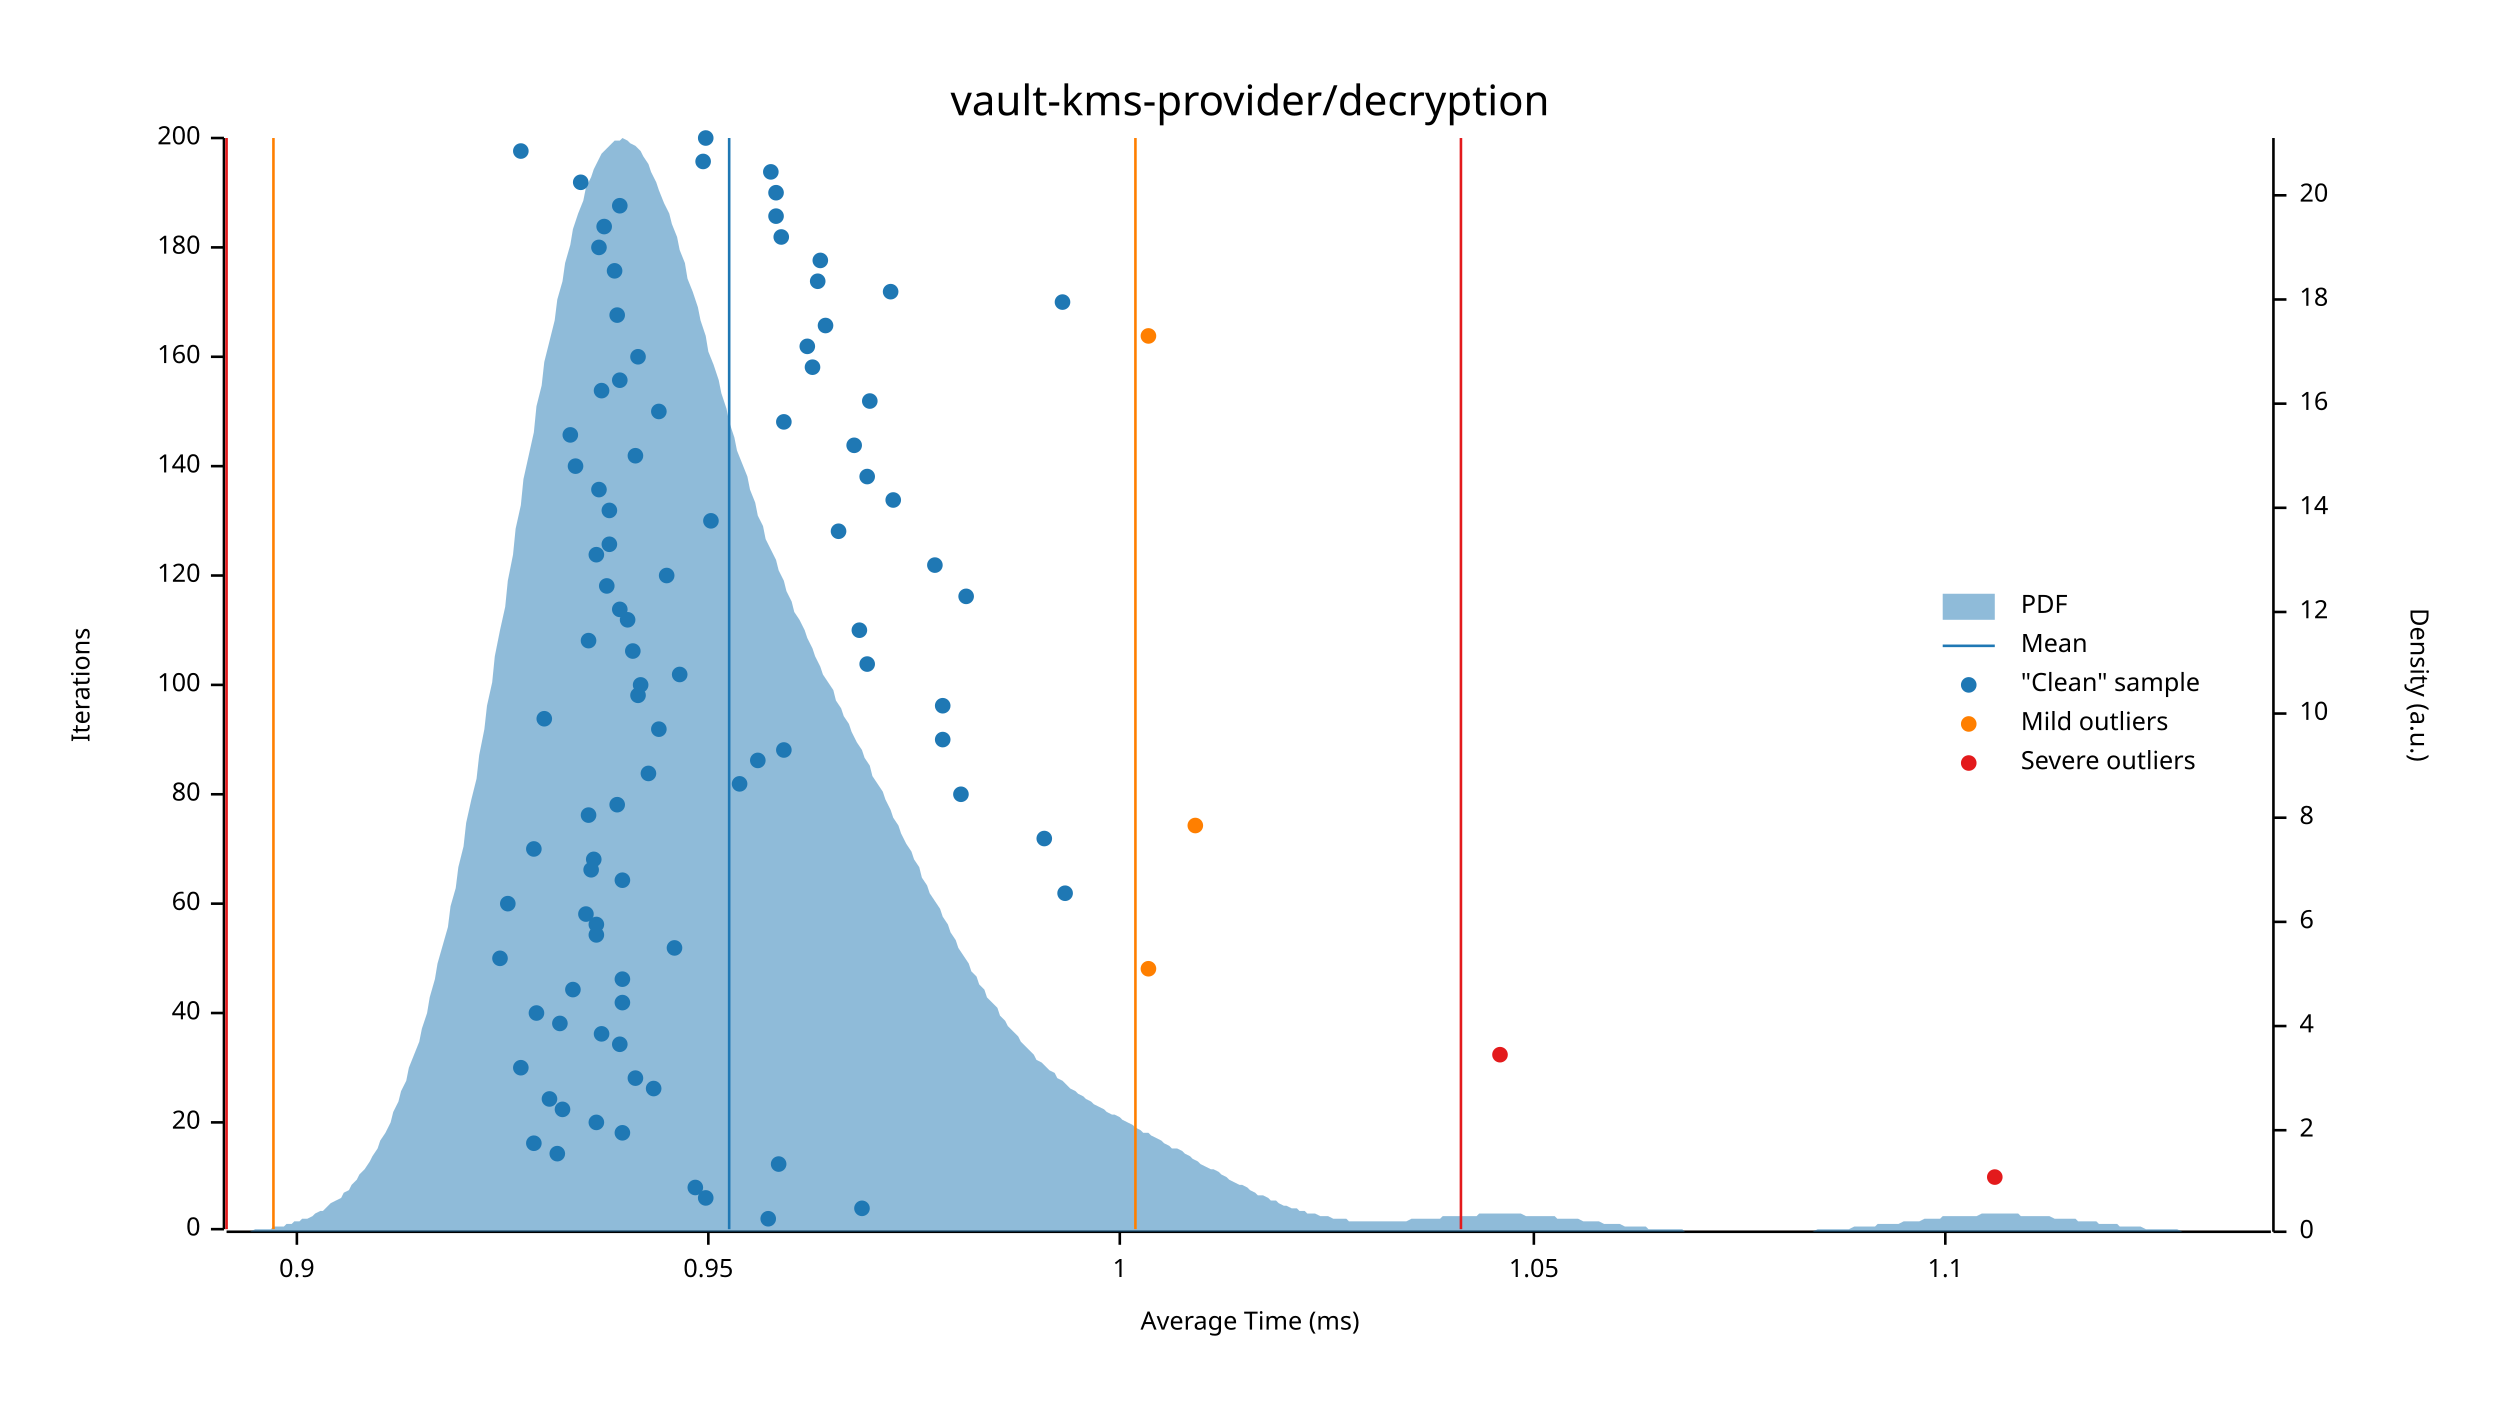
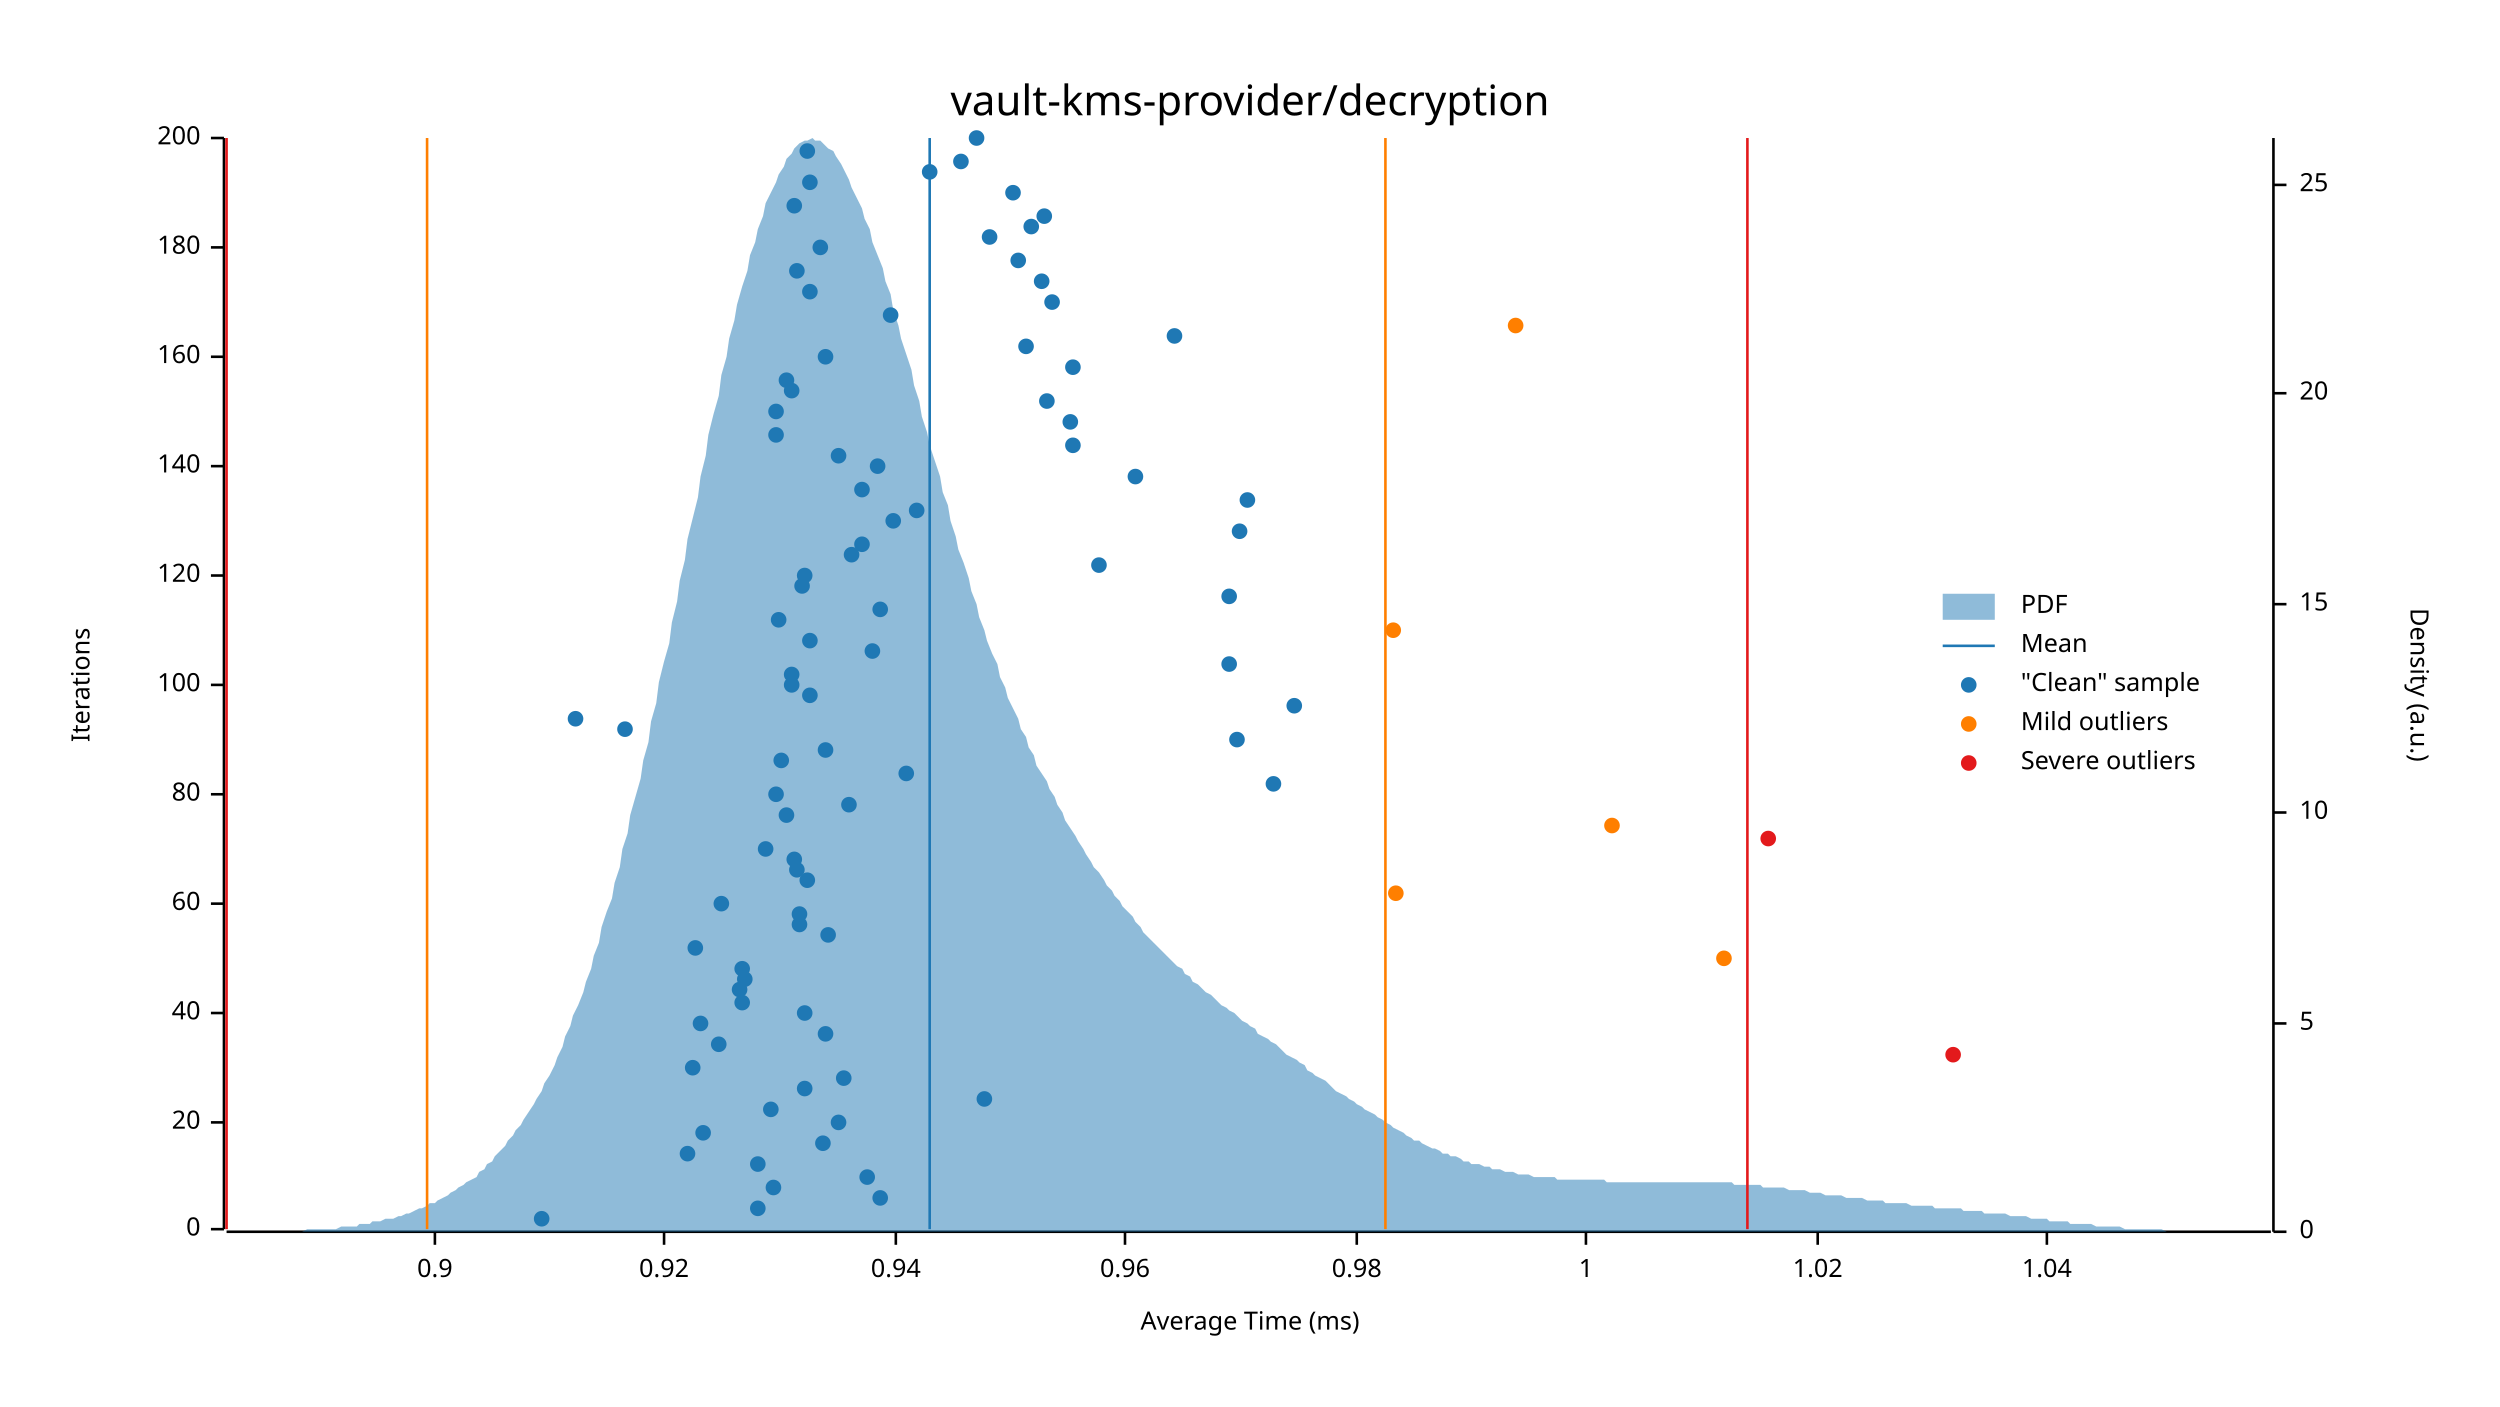
<svg xmlns="http://www.w3.org/2000/svg" width="960" height="540" viewBox="0 0 960 540">
  <text x="480" y="32" dy="0.76em" text-anchor="middle" font-family="sans-serif" font-size="16.129" opacity="1" fill="#000000">
vault-kms-provider/decryption
</text>
  <text x="27" y="263" dy="0.76em" text-anchor="middle" font-family="sans-serif" font-size="9.677" opacity="1" fill="#000000" transform="rotate(270, 27, 263)">
Iterations
</text>
  <text x="480" y="513" dy="-0.5ex" text-anchor="middle" font-family="sans-serif" font-size="9.677" opacity="1" fill="#000000">
Average Time (ms)
</text>
  <polyline fill="none" opacity="1" stroke="#000000" stroke-width="1" points="86,53 86,472 " />
  <text x="77" y="472" dy="0.5ex" text-anchor="end" font-family="sans-serif" font-size="9.677" opacity="1" fill="#000000">
0
</text>
  <polyline fill="none" opacity="1" stroke="#000000" stroke-width="1" points="81,472 86,472 " />
  <text x="77" y="431" dy="0.5ex" text-anchor="end" font-family="sans-serif" font-size="9.677" opacity="1" fill="#000000">
20
</text>
  <polyline fill="none" opacity="1" stroke="#000000" stroke-width="1" points="81,431 86,431 " />
  <text x="77" y="389" dy="0.5ex" text-anchor="end" font-family="sans-serif" font-size="9.677" opacity="1" fill="#000000">
40
</text>
  <polyline fill="none" opacity="1" stroke="#000000" stroke-width="1" points="81,389 86,389 " />
  <text x="77" y="347" dy="0.5ex" text-anchor="end" font-family="sans-serif" font-size="9.677" opacity="1" fill="#000000">
60
</text>
  <polyline fill="none" opacity="1" stroke="#000000" stroke-width="1" points="81,347 86,347 " />
  <text x="77" y="305" dy="0.5ex" text-anchor="end" font-family="sans-serif" font-size="9.677" opacity="1" fill="#000000">
80
</text>
  <polyline fill="none" opacity="1" stroke="#000000" stroke-width="1" points="81,305 86,305 " />
  <text x="77" y="263" dy="0.5ex" text-anchor="end" font-family="sans-serif" font-size="9.677" opacity="1" fill="#000000">
100
</text>
  <polyline fill="none" opacity="1" stroke="#000000" stroke-width="1" points="81,263 86,263 " />
  <text x="77" y="221" dy="0.5ex" text-anchor="end" font-family="sans-serif" font-size="9.677" opacity="1" fill="#000000">
120
</text>
  <polyline fill="none" opacity="1" stroke="#000000" stroke-width="1" points="81,221 86,221 " />
  <text x="77" y="179" dy="0.5ex" text-anchor="end" font-family="sans-serif" font-size="9.677" opacity="1" fill="#000000">
140
</text>
  <polyline fill="none" opacity="1" stroke="#000000" stroke-width="1" points="81,179 86,179 " />
  <text x="77" y="137" dy="0.5ex" text-anchor="end" font-family="sans-serif" font-size="9.677" opacity="1" fill="#000000">
160
</text>
  <polyline fill="none" opacity="1" stroke="#000000" stroke-width="1" points="81,137 86,137 " />
  <text x="77" y="95" dy="0.5ex" text-anchor="end" font-family="sans-serif" font-size="9.677" opacity="1" fill="#000000">
180
</text>
  <polyline fill="none" opacity="1" stroke="#000000" stroke-width="1" points="81,95 86,95 " />
  <text x="77" y="53" dy="0.5ex" text-anchor="end" font-family="sans-serif" font-size="9.677" opacity="1" fill="#000000">
200
</text>
  <polyline fill="none" opacity="1" stroke="#000000" stroke-width="1" points="81,53 86,53 " />
  <polyline fill="none" opacity="1" stroke="#000000" stroke-width="1" points="87,473 872,473 " />
-   <text x="114" y="483" dy="0.76em" text-anchor="middle" font-family="sans-serif" font-size="9.677" opacity="1" fill="#000000">
+   <text x="167" y="483" dy="0.76em" text-anchor="middle" font-family="sans-serif" font-size="9.677" opacity="1" fill="#000000">
0.9
</text>
-   <polyline fill="none" opacity="1" stroke="#000000" stroke-width="1" points="114,473 114,478 " />
-   <text x="272" y="483" dy="0.76em" text-anchor="middle" font-family="sans-serif" font-size="9.677" opacity="1" fill="#000000">
- 0.95
- </text>
-   <polyline fill="none" opacity="1" stroke="#000000" stroke-width="1" points="272,473 272,478 " />
-   <text x="430" y="483" dy="0.76em" text-anchor="middle" font-family="sans-serif" font-size="9.677" opacity="1" fill="#000000">
+   <polyline fill="none" opacity="1" stroke="#000000" stroke-width="1" points="167,473 167,478 " />
+   <text x="255" y="483" dy="0.76em" text-anchor="middle" font-family="sans-serif" font-size="9.677" opacity="1" fill="#000000">
+ 0.92
+ </text>
+   <polyline fill="none" opacity="1" stroke="#000000" stroke-width="1" points="255,473 255,478 " />
+   <text x="344" y="483" dy="0.76em" text-anchor="middle" font-family="sans-serif" font-size="9.677" opacity="1" fill="#000000">
+ 0.94
+ </text>
+   <polyline fill="none" opacity="1" stroke="#000000" stroke-width="1" points="344,473 344,478 " />
+   <text x="432" y="483" dy="0.76em" text-anchor="middle" font-family="sans-serif" font-size="9.677" opacity="1" fill="#000000">
+ 0.96
+ </text>
+   <polyline fill="none" opacity="1" stroke="#000000" stroke-width="1" points="432,473 432,478 " />
+   <text x="521" y="483" dy="0.76em" text-anchor="middle" font-family="sans-serif" font-size="9.677" opacity="1" fill="#000000">
+ 0.98
+ </text>
+   <polyline fill="none" opacity="1" stroke="#000000" stroke-width="1" points="521,473 521,478 " />
+   <text x="609" y="483" dy="0.76em" text-anchor="middle" font-family="sans-serif" font-size="9.677" opacity="1" fill="#000000">
1
</text>
-   <polyline fill="none" opacity="1" stroke="#000000" stroke-width="1" points="430,473 430,478 " />
-   <text x="589" y="483" dy="0.76em" text-anchor="middle" font-family="sans-serif" font-size="9.677" opacity="1" fill="#000000">
- 1.05
- </text>
-   <polyline fill="none" opacity="1" stroke="#000000" stroke-width="1" points="589,473 589,478 " />
-   <text x="747" y="483" dy="0.76em" text-anchor="middle" font-family="sans-serif" font-size="9.677" opacity="1" fill="#000000">
- 1.1
- </text>
-   <polyline fill="none" opacity="1" stroke="#000000" stroke-width="1" points="747,473 747,478 " />
+   <polyline fill="none" opacity="1" stroke="#000000" stroke-width="1" points="609,473 609,478 " />
+   <text x="698" y="483" dy="0.76em" text-anchor="middle" font-family="sans-serif" font-size="9.677" opacity="1" fill="#000000">
+ 1.02
+ </text>
+   <polyline fill="none" opacity="1" stroke="#000000" stroke-width="1" points="698,473 698,478 " />
+   <text x="786" y="483" dy="0.76em" text-anchor="middle" font-family="sans-serif" font-size="9.677" opacity="1" fill="#000000">
+ 1.04
+ </text>
+   <polyline fill="none" opacity="1" stroke="#000000" stroke-width="1" points="786,473 786,478 " />
  <text x="933" y="263" dy="0.76em" text-anchor="middle" font-family="sans-serif" font-size="9.677" opacity="1" fill="#000000" transform="rotate(90, 933, 263)">
Density (a.u.)
</text>
  <polyline fill="none" opacity="1" stroke="#000000" stroke-width="1" points="873,53 873,473 " />
  <text x="883" y="473" dy="0.5ex" text-anchor="start" font-family="sans-serif" font-size="9.677" opacity="1" fill="#000000">
0
</text>
  <polyline fill="none" opacity="1" stroke="#000000" stroke-width="1" points="873,473 878,473 " />
-   <text x="883" y="434" dy="0.5ex" text-anchor="start" font-family="sans-serif" font-size="9.677" opacity="1" fill="#000000">
- 2
- </text>
-   <polyline fill="none" opacity="1" stroke="#000000" stroke-width="1" points="873,434 878,434 " />
-   <text x="883" y="394" dy="0.5ex" text-anchor="start" font-family="sans-serif" font-size="9.677" opacity="1" fill="#000000">
- 4
- </text>
-   <polyline fill="none" opacity="1" stroke="#000000" stroke-width="1" points="873,394 878,394 " />
-   <text x="883" y="354" dy="0.5ex" text-anchor="start" font-family="sans-serif" font-size="9.677" opacity="1" fill="#000000">
- 6
- </text>
-   <polyline fill="none" opacity="1" stroke="#000000" stroke-width="1" points="873,354 878,354 " />
-   <text x="883" y="314" dy="0.5ex" text-anchor="start" font-family="sans-serif" font-size="9.677" opacity="1" fill="#000000">
- 8
- </text>
-   <polyline fill="none" opacity="1" stroke="#000000" stroke-width="1" points="873,314 878,314 " />
-   <text x="883" y="274" dy="0.5ex" text-anchor="start" font-family="sans-serif" font-size="9.677" opacity="1" fill="#000000">
+   <text x="883" y="393" dy="0.5ex" text-anchor="start" font-family="sans-serif" font-size="9.677" opacity="1" fill="#000000">
+ 5
+ </text>
+   <polyline fill="none" opacity="1" stroke="#000000" stroke-width="1" points="873,393 878,393 " />
+   <text x="883" y="312" dy="0.5ex" text-anchor="start" font-family="sans-serif" font-size="9.677" opacity="1" fill="#000000">
10
</text>
-   <polyline fill="none" opacity="1" stroke="#000000" stroke-width="1" points="873,274 878,274 " />
-   <text x="883" y="235" dy="0.5ex" text-anchor="start" font-family="sans-serif" font-size="9.677" opacity="1" fill="#000000">
- 12
- </text>
-   <polyline fill="none" opacity="1" stroke="#000000" stroke-width="1" points="873,235 878,235 " />
-   <text x="883" y="195" dy="0.5ex" text-anchor="start" font-family="sans-serif" font-size="9.677" opacity="1" fill="#000000">
- 14
- </text>
-   <polyline fill="none" opacity="1" stroke="#000000" stroke-width="1" points="873,195 878,195 " />
-   <text x="883" y="155" dy="0.5ex" text-anchor="start" font-family="sans-serif" font-size="9.677" opacity="1" fill="#000000">
- 16
- </text>
-   <polyline fill="none" opacity="1" stroke="#000000" stroke-width="1" points="873,155 878,155 " />
-   <text x="883" y="115" dy="0.5ex" text-anchor="start" font-family="sans-serif" font-size="9.677" opacity="1" fill="#000000">
- 18
- </text>
-   <polyline fill="none" opacity="1" stroke="#000000" stroke-width="1" points="873,115 878,115 " />
-   <text x="883" y="75" dy="0.5ex" text-anchor="start" font-family="sans-serif" font-size="9.677" opacity="1" fill="#000000">
+   <polyline fill="none" opacity="1" stroke="#000000" stroke-width="1" points="873,312 878,312 " />
+   <text x="883" y="232" dy="0.5ex" text-anchor="start" font-family="sans-serif" font-size="9.677" opacity="1" fill="#000000">
+ 15
+ </text>
+   <polyline fill="none" opacity="1" stroke="#000000" stroke-width="1" points="873,232 878,232 " />
+   <text x="883" y="151" dy="0.5ex" text-anchor="start" font-family="sans-serif" font-size="9.677" opacity="1" fill="#000000">
20
</text>
-   <polyline fill="none" opacity="1" stroke="#000000" stroke-width="1" points="873,75 878,75 " />
-   <polygon opacity="0.5" fill="#1F78B4" points="87,473 88,473 90,473 91,473 93,473 94,473 96,473 98,472 99,472 101,472 102,472 104,472 105,471 107,471 109,471 110,470 112,470 113,469 115,469 116,468 118,468 120,467 121,466 123,465 124,465 126,463 127,462 129,461 131,460 132,458 134,457 135,455 137,453 138,451 140,449 142,446 143,444 145,441 146,438 148,435 150,431 151,427 153,423 154,419 156,415 157,410 159,405 161,400 162,395 164,389 165,383 167,376 168,370 170,363 172,356 173,348 175,341 176,333 178,325 179,316 181,307 183,299 184,290 186,280 187,271 189,262 190,252 192,242 194,233 195,223 197,213 198,203 200,194 201,184 203,175 205,166 206,156 208,148 209,139 211,131 213,123 214,115 216,108 217,101 219,94 220,88 222,82 224,77 225,72 227,68 228,65 230,61 231,59 233,57 235,55 236,54 238,54 239,53 241,54 242,55 244,56 246,58 247,60 249,63 250,66 252,70 253,73 255,78 257,82 258,86 260,91 261,96 263,101 264,107 266,112 268,118 269,123 271,129 272,135 274,140 276,146 277,151 279,157 280,162 282,168 283,173 285,178 287,183 288,188 290,193 291,198 293,202 294,207 296,211 298,215 299,219 301,223 302,227 304,231 305,235 307,238 309,242 310,245 312,249 313,252 315,256 316,259 318,262 320,265 321,269 323,272 324,275 326,278 327,281 329,285 331,288 332,291 334,294 335,298 337,301 339,304 340,307 342,311 343,314 345,317 346,320 348,324 350,327 351,330 353,333 354,337 356,340 357,343 359,346 361,349 362,352 364,355 365,358 367,361 368,364 370,367 372,370 373,373 375,375 376,378 378,380 379,383 381,385 383,387 384,390 386,392 387,394 389,396 391,398 392,400 394,402 395,403 397,405 398,407 400,408 402,410 403,411 405,412 406,414 408,415 409,416 411,418 413,419 414,420 416,421 417,422 419,423 420,424 422,425 424,426 425,427 427,428 428,428 430,429 431,430 433,431 435,432 436,433 438,434 439,435 441,435 442,436 444,437 446,438 447,439 449,440 450,441 452,441 454,442 455,443 457,444 458,445 460,446 461,447 463,448 465,449 466,449 468,450 469,451 471,452 472,453 474,454 476,455 477,455 479,456 480,457 482,458 483,459 485,459 487,460 488,461 490,461 491,462 493,463 494,463 496,464 498,464 499,465 501,465 502,466 504,466 505,466 507,467 509,467 510,467 512,468 513,468 515,468 517,468 518,469 520,469 521,469 523,469 524,469 526,469 528,469 529,469 531,469 532,469 534,469 535,469 537,469 539,469 540,469 542,468 543,468 545,468 546,468 548,468 550,468 551,468 553,468 554,467 556,467 557,467 559,467 561,467 562,467 564,467 565,467 567,467 568,466 570,466 572,466 573,466 575,466 576,466 578,466 580,466 581,466 583,466 584,466 586,467 587,467 589,467 591,467 592,467 594,467 595,467 597,467 598,468 600,468 602,468 603,468 605,468 606,468 608,469 609,469 611,469 613,469 614,469 616,470 617,470 619,470 620,470 622,470 624,471 625,471 627,471 628,471 630,471 632,471 633,472 635,472 636,472 638,472 639,472 641,472 643,472 644,472 646,472 647,473 649,473 650,473 652,473 654,473 655,473 657,473 658,473 660,473 661,473 663,473 665,473 666,473 668,473 669,473 671,473 672,473 674,473 676,473 677,473 679,473 680,473 682,473 683,473 685,473 687,473 688,473 690,473 691,473 693,473 695,473 696,473 698,472 699,472 701,472 702,472 704,472 706,472 707,472 709,472 710,472 712,471 713,471 715,471 717,471 718,471 720,471 721,470 723,470 724,470 726,470 728,470 729,470 731,469 732,469 734,469 735,469 737,469 739,468 740,468 742,468 743,468 745,468 746,467 748,467 750,467 751,467 753,467 754,467 756,467 758,467 759,467 761,466 762,466 764,466 765,466 767,466 769,466 770,466 772,466 773,466 775,466 776,467 778,467 780,467 781,467 783,467 784,467 786,467 787,467 789,468 791,468 792,468 794,468 795,468 797,468 798,469 800,469 802,469 803,469 805,469 806,470 808,470 809,470 811,470 813,470 814,471 816,471 817,471 819,471 821,471 822,471 824,472 825,472 827,472 828,472 830,472 832,472 833,472 835,472 836,472 838,473 839,473 841,473 843,473 844,473 846,473 847,473 849,473 850,473 852,473 854,473 855,473 857,473 858,473 860,473 861,473 863,473 865,473 866,473 868,473 869,473 871,473 873,473 873,473 87,473 " />
-   <polyline fill="none" opacity="1" stroke="#1F78B4" stroke-width="1" points="280,472 280,53 " />
-   <polyline fill="none" opacity="1" stroke="#FF7F00" stroke-width="1" points="105,472 105,53 " />
-   <polyline fill="none" opacity="1" stroke="#FF7F00" stroke-width="1" points="436,472 436,53 " />
+   <polyline fill="none" opacity="1" stroke="#000000" stroke-width="1" points="873,151 878,151 " />
+   <text x="883" y="71" dy="0.5ex" text-anchor="start" font-family="sans-serif" font-size="9.677" opacity="1" fill="#000000">
+ 25
+ </text>
+   <polyline fill="none" opacity="1" stroke="#000000" stroke-width="1" points="873,71 878,71 " />
+   <polygon opacity="0.5" fill="#1F78B4" points="87,473 88,473 90,473 91,473 93,473 94,473 96,473 98,473 99,473 101,473 102,473 104,473 105,473 107,473 109,473 110,473 112,473 113,473 115,473 116,473 118,472 120,472 121,472 123,472 124,472 126,472 127,472 129,472 131,471 132,471 134,471 135,471 137,471 138,470 140,470 142,470 143,469 145,469 146,469 148,468 150,468 151,468 153,467 154,467 156,466 157,466 159,465 161,464 162,464 164,463 165,462 167,462 168,461 170,460 172,459 173,458 175,457 176,456 178,455 179,454 181,453 183,452 184,450 186,449 187,447 189,446 190,444 192,442 194,440 195,438 197,436 198,434 200,432 201,430 203,427 205,424 206,422 208,419 209,416 211,413 213,409 214,406 216,402 217,398 219,394 220,390 222,386 224,381 225,377 227,372 228,367 230,362 231,356 233,350 235,345 236,339 238,333 239,326 241,320 242,313 244,306 246,299 247,292 249,285 250,277 252,270 253,262 255,254 257,247 258,239 260,231 261,223 263,215 264,207 266,199 268,191 269,183 271,175 272,167 274,159 276,152 277,144 279,137 280,130 282,123 283,117 285,110 287,104 288,98 290,93 291,88 293,83 294,78 296,74 298,70 299,67 301,64 302,61 304,59 305,57 307,55 309,54 310,54 312,53 313,54 315,54 316,55 318,57 320,58 321,60 323,63 324,65 326,69 327,72 329,76 331,80 332,84 334,88 335,93 337,98 339,103 340,108 342,113 343,119 345,125 346,130 348,136 350,142 351,148 353,154 354,160 356,166 357,171 359,177 361,183 362,189 364,194 365,200 367,206 368,211 370,216 372,222 373,227 375,232 376,237 378,242 379,246 381,251 383,255 384,260 386,264 387,268 389,272 391,276 392,280 394,283 395,287 397,290 398,294 400,297 402,300 403,303 405,306 406,309 408,312 409,315 411,318 413,321 414,323 416,326 417,328 419,331 420,333 422,335 424,338 425,340 427,342 428,344 430,346 431,348 433,350 435,352 436,354 438,356 439,358 441,360 442,361 444,363 446,365 447,366 449,368 450,369 452,371 454,372 455,374 457,375 458,377 460,378 461,379 463,381 465,382 466,383 468,385 469,386 471,387 472,388 474,389 476,391 477,392 479,393 480,394 482,395 483,397 485,398 487,399 488,400 490,401 491,402 493,404 494,405 496,406 498,407 499,408 501,409 502,411 504,412 505,413 507,414 509,415 510,416 512,418 513,419 515,420 517,421 518,422 520,423 521,424 523,425 524,426 526,427 528,428 529,429 531,430 532,431 534,432 535,433 537,434 539,435 540,436 542,437 543,438 545,438 546,439 548,440 550,441 551,441 553,442 554,443 556,443 557,444 559,444 561,445 562,446 564,446 565,447 567,447 568,447 570,448 572,448 573,449 575,449 576,449 578,450 580,450 581,450 583,451 584,451 586,451 587,451 589,452 591,452 592,452 594,452 595,452 597,452 598,453 600,453 602,453 603,453 605,453 606,453 608,453 609,453 611,453 613,453 614,453 616,453 617,454 619,454 620,454 622,454 624,454 625,454 627,454 628,454 630,454 632,454 633,454 635,454 636,454 638,454 639,454 641,454 643,454 644,454 646,454 647,454 649,454 650,454 652,454 654,454 655,454 657,454 658,454 660,454 661,454 663,454 665,454 666,455 668,455 669,455 671,455 672,455 674,455 676,455 677,456 679,456 680,456 682,456 683,456 685,456 687,457 688,457 690,457 691,457 693,457 695,458 696,458 698,458 699,458 701,459 702,459 704,459 706,459 707,459 709,460 710,460 712,460 713,460 715,460 717,461 718,461 720,461 721,461 723,461 724,462 726,462 728,462 729,462 731,462 732,462 734,463 735,463 737,463 739,463 740,463 742,463 743,464 745,464 746,464 748,464 750,464 751,464 753,464 754,465 756,465 758,465 759,465 761,465 762,466 764,466 765,466 767,466 769,466 770,466 772,467 773,467 775,467 776,467 778,467 780,468 781,468 783,468 784,468 786,468 787,469 789,469 791,469 792,469 794,469 795,470 797,470 798,470 800,470 802,470 803,470 805,471 806,471 808,471 809,471 811,471 813,471 814,471 816,472 817,472 819,472 821,472 822,472 824,472 825,472 827,472 828,472 830,472 832,473 833,473 835,473 836,473 838,473 839,473 841,473 843,473 844,473 846,473 847,473 849,473 850,473 852,473 854,473 855,473 857,473 858,473 860,473 861,473 863,473 865,473 866,473 868,473 869,473 871,473 873,473 873,473 87,473 " />
+   <polyline fill="none" opacity="1" stroke="#1F78B4" stroke-width="1" points="357,472 357,53 " />
+   <polyline fill="none" opacity="1" stroke="#FF7F00" stroke-width="1" points="164,472 164,53 " />
+   <polyline fill="none" opacity="1" stroke="#FF7F00" stroke-width="1" points="532,472 532,53 " />
  <polyline fill="none" opacity="1" stroke="#E31A1C" stroke-width="1" points="87,472 87,53 " />
-   <polyline fill="none" opacity="1" stroke="#E31A1C" stroke-width="1" points="561,472 561,53 " />
-   <circle cx="295" cy="468" r="3" opacity="1" fill="#1F78B4" stroke="none" stroke-width="1" />
-   <circle cx="331" cy="464" r="3" opacity="1" fill="#1F78B4" stroke="none" stroke-width="1" />
-   <circle cx="271" cy="460" r="3" opacity="1" fill="#1F78B4" stroke="none" stroke-width="1" />
-   <circle cx="267" cy="456" r="3" opacity="1" fill="#1F78B4" stroke="none" stroke-width="1" />
-   <circle cx="299" cy="447" r="3" opacity="1" fill="#1F78B4" stroke="none" stroke-width="1" />
-   <circle cx="214" cy="443" r="3" opacity="1" fill="#1F78B4" stroke="none" stroke-width="1" />
-   <circle cx="205" cy="439" r="3" opacity="1" fill="#1F78B4" stroke="none" stroke-width="1" />
-   <circle cx="239" cy="435" r="3" opacity="1" fill="#1F78B4" stroke="none" stroke-width="1" />
-   <circle cx="229" cy="431" r="3" opacity="1" fill="#1F78B4" stroke="none" stroke-width="1" />
-   <circle cx="216" cy="426" r="3" opacity="1" fill="#1F78B4" stroke="none" stroke-width="1" />
-   <circle cx="211" cy="422" r="3" opacity="1" fill="#1F78B4" stroke="none" stroke-width="1" />
-   <circle cx="251" cy="418" r="3" opacity="1" fill="#1F78B4" stroke="none" stroke-width="1" />
-   <circle cx="244" cy="414" r="3" opacity="1" fill="#1F78B4" stroke="none" stroke-width="1" />
-   <circle cx="200" cy="410" r="3" opacity="1" fill="#1F78B4" stroke="none" stroke-width="1" />
-   <circle cx="238" cy="401" r="3" opacity="1" fill="#1F78B4" stroke="none" stroke-width="1" />
-   <circle cx="231" cy="397" r="3" opacity="1" fill="#1F78B4" stroke="none" stroke-width="1" />
-   <circle cx="215" cy="393" r="3" opacity="1" fill="#1F78B4" stroke="none" stroke-width="1" />
-   <circle cx="206" cy="389" r="3" opacity="1" fill="#1F78B4" stroke="none" stroke-width="1" />
-   <circle cx="239" cy="385" r="3" opacity="1" fill="#1F78B4" stroke="none" stroke-width="1" />
-   <circle cx="220" cy="380" r="3" opacity="1" fill="#1F78B4" stroke="none" stroke-width="1" />
-   <circle cx="239" cy="376" r="3" opacity="1" fill="#1F78B4" stroke="none" stroke-width="1" />
-   <circle cx="192" cy="368" r="3" opacity="1" fill="#1F78B4" stroke="none" stroke-width="1" />
-   <circle cx="259" cy="364" r="3" opacity="1" fill="#1F78B4" stroke="none" stroke-width="1" />
-   <circle cx="229" cy="359" r="3" opacity="1" fill="#1F78B4" stroke="none" stroke-width="1" />
-   <circle cx="229" cy="355" r="3" opacity="1" fill="#1F78B4" stroke="none" stroke-width="1" />
-   <circle cx="225" cy="351" r="3" opacity="1" fill="#1F78B4" stroke="none" stroke-width="1" />
-   <circle cx="195" cy="347" r="3" opacity="1" fill="#1F78B4" stroke="none" stroke-width="1" />
-   <circle cx="409" cy="343" r="3" opacity="1" fill="#1F78B4" stroke="none" stroke-width="1" />
-   <circle cx="239" cy="338" r="3" opacity="1" fill="#1F78B4" stroke="none" stroke-width="1" />
-   <circle cx="227" cy="334" r="3" opacity="1" fill="#1F78B4" stroke="none" stroke-width="1" />
-   <circle cx="228" cy="330" r="3" opacity="1" fill="#1F78B4" stroke="none" stroke-width="1" />
-   <circle cx="205" cy="326" r="3" opacity="1" fill="#1F78B4" stroke="none" stroke-width="1" />
-   <circle cx="401" cy="322" r="3" opacity="1" fill="#1F78B4" stroke="none" stroke-width="1" />
-   <circle cx="226" cy="313" r="3" opacity="1" fill="#1F78B4" stroke="none" stroke-width="1" />
-   <circle cx="237" cy="309" r="3" opacity="1" fill="#1F78B4" stroke="none" stroke-width="1" />
-   <circle cx="369" cy="305" r="3" opacity="1" fill="#1F78B4" stroke="none" stroke-width="1" />
-   <circle cx="284" cy="301" r="3" opacity="1" fill="#1F78B4" stroke="none" stroke-width="1" />
-   <circle cx="249" cy="297" r="3" opacity="1" fill="#1F78B4" stroke="none" stroke-width="1" />
-   <circle cx="291" cy="292" r="3" opacity="1" fill="#1F78B4" stroke="none" stroke-width="1" />
-   <circle cx="301" cy="288" r="3" opacity="1" fill="#1F78B4" stroke="none" stroke-width="1" />
-   <circle cx="362" cy="284" r="3" opacity="1" fill="#1F78B4" stroke="none" stroke-width="1" />
-   <circle cx="253" cy="280" r="3" opacity="1" fill="#1F78B4" stroke="none" stroke-width="1" />
-   <circle cx="209" cy="276" r="3" opacity="1" fill="#1F78B4" stroke="none" stroke-width="1" />
-   <circle cx="362" cy="271" r="3" opacity="1" fill="#1F78B4" stroke="none" stroke-width="1" />
-   <circle cx="245" cy="267" r="3" opacity="1" fill="#1F78B4" stroke="none" stroke-width="1" />
-   <circle cx="246" cy="263" r="3" opacity="1" fill="#1F78B4" stroke="none" stroke-width="1" />
-   <circle cx="261" cy="259" r="3" opacity="1" fill="#1F78B4" stroke="none" stroke-width="1" />
-   <circle cx="333" cy="255" r="3" opacity="1" fill="#1F78B4" stroke="none" stroke-width="1" />
-   <circle cx="243" cy="250" r="3" opacity="1" fill="#1F78B4" stroke="none" stroke-width="1" />
-   <circle cx="226" cy="246" r="3" opacity="1" fill="#1F78B4" stroke="none" stroke-width="1" />
-   <circle cx="330" cy="242" r="3" opacity="1" fill="#1F78B4" stroke="none" stroke-width="1" />
-   <circle cx="241" cy="238" r="3" opacity="1" fill="#1F78B4" stroke="none" stroke-width="1" />
-   <circle cx="238" cy="234" r="3" opacity="1" fill="#1F78B4" stroke="none" stroke-width="1" />
-   <circle cx="371" cy="229" r="3" opacity="1" fill="#1F78B4" stroke="none" stroke-width="1" />
-   <circle cx="233" cy="225" r="3" opacity="1" fill="#1F78B4" stroke="none" stroke-width="1" />
-   <circle cx="256" cy="221" r="3" opacity="1" fill="#1F78B4" stroke="none" stroke-width="1" />
-   <circle cx="359" cy="217" r="3" opacity="1" fill="#1F78B4" stroke="none" stroke-width="1" />
-   <circle cx="229" cy="213" r="3" opacity="1" fill="#1F78B4" stroke="none" stroke-width="1" />
-   <circle cx="234" cy="209" r="3" opacity="1" fill="#1F78B4" stroke="none" stroke-width="1" />
-   <circle cx="322" cy="204" r="3" opacity="1" fill="#1F78B4" stroke="none" stroke-width="1" />
-   <circle cx="273" cy="200" r="3" opacity="1" fill="#1F78B4" stroke="none" stroke-width="1" />
-   <circle cx="234" cy="196" r="3" opacity="1" fill="#1F78B4" stroke="none" stroke-width="1" />
-   <circle cx="343" cy="192" r="3" opacity="1" fill="#1F78B4" stroke="none" stroke-width="1" />
-   <circle cx="230" cy="188" r="3" opacity="1" fill="#1F78B4" stroke="none" stroke-width="1" />
-   <circle cx="333" cy="183" r="3" opacity="1" fill="#1F78B4" stroke="none" stroke-width="1" />
-   <circle cx="221" cy="179" r="3" opacity="1" fill="#1F78B4" stroke="none" stroke-width="1" />
-   <circle cx="244" cy="175" r="3" opacity="1" fill="#1F78B4" stroke="none" stroke-width="1" />
-   <circle cx="328" cy="171" r="3" opacity="1" fill="#1F78B4" stroke="none" stroke-width="1" />
-   <circle cx="219" cy="167" r="3" opacity="1" fill="#1F78B4" stroke="none" stroke-width="1" />
-   <circle cx="301" cy="162" r="3" opacity="1" fill="#1F78B4" stroke="none" stroke-width="1" />
-   <circle cx="253" cy="158" r="3" opacity="1" fill="#1F78B4" stroke="none" stroke-width="1" />
-   <circle cx="334" cy="154" r="3" opacity="1" fill="#1F78B4" stroke="none" stroke-width="1" />
-   <circle cx="231" cy="150" r="3" opacity="1" fill="#1F78B4" stroke="none" stroke-width="1" />
-   <circle cx="238" cy="146" r="3" opacity="1" fill="#1F78B4" stroke="none" stroke-width="1" />
-   <circle cx="312" cy="141" r="3" opacity="1" fill="#1F78B4" stroke="none" stroke-width="1" />
-   <circle cx="245" cy="137" r="3" opacity="1" fill="#1F78B4" stroke="none" stroke-width="1" />
-   <circle cx="310" cy="133" r="3" opacity="1" fill="#1F78B4" stroke="none" stroke-width="1" />
-   <circle cx="317" cy="125" r="3" opacity="1" fill="#1F78B4" stroke="none" stroke-width="1" />
-   <circle cx="237" cy="121" r="3" opacity="1" fill="#1F78B4" stroke="none" stroke-width="1" />
-   <circle cx="408" cy="116" r="3" opacity="1" fill="#1F78B4" stroke="none" stroke-width="1" />
-   <circle cx="342" cy="112" r="3" opacity="1" fill="#1F78B4" stroke="none" stroke-width="1" />
-   <circle cx="314" cy="108" r="3" opacity="1" fill="#1F78B4" stroke="none" stroke-width="1" />
-   <circle cx="236" cy="104" r="3" opacity="1" fill="#1F78B4" stroke="none" stroke-width="1" />
-   <circle cx="315" cy="100" r="3" opacity="1" fill="#1F78B4" stroke="none" stroke-width="1" />
-   <circle cx="230" cy="95" r="3" opacity="1" fill="#1F78B4" stroke="none" stroke-width="1" />
-   <circle cx="300" cy="91" r="3" opacity="1" fill="#1F78B4" stroke="none" stroke-width="1" />
-   <circle cx="232" cy="87" r="3" opacity="1" fill="#1F78B4" stroke="none" stroke-width="1" />
-   <circle cx="298" cy="83" r="3" opacity="1" fill="#1F78B4" stroke="none" stroke-width="1" />
-   <circle cx="238" cy="79" r="3" opacity="1" fill="#1F78B4" stroke="none" stroke-width="1" />
-   <circle cx="298" cy="74" r="3" opacity="1" fill="#1F78B4" stroke="none" stroke-width="1" />
-   <circle cx="223" cy="70" r="3" opacity="1" fill="#1F78B4" stroke="none" stroke-width="1" />
-   <circle cx="296" cy="66" r="3" opacity="1" fill="#1F78B4" stroke="none" stroke-width="1" />
-   <circle cx="270" cy="62" r="3" opacity="1" fill="#1F78B4" stroke="none" stroke-width="1" />
-   <circle cx="200" cy="58" r="3" opacity="1" fill="#1F78B4" stroke="none" stroke-width="1" />
-   <circle cx="271" cy="53" r="3" opacity="1" fill="#1F78B4" stroke="none" stroke-width="1" />
-   <circle cx="441" cy="372" r="3" opacity="1" fill="#FF7F00" stroke="none" stroke-width="1" />
-   <circle cx="459" cy="317" r="3" opacity="1" fill="#FF7F00" stroke="none" stroke-width="1" />
-   <circle cx="441" cy="129" r="3" opacity="1" fill="#FF7F00" stroke="none" stroke-width="1" />
-   <circle cx="766" cy="452" r="3" opacity="1" fill="#E31A1C" stroke="none" stroke-width="1" />
-   <circle cx="576" cy="405" r="3" opacity="1" fill="#E31A1C" stroke="none" stroke-width="1" />
+   <polyline fill="none" opacity="1" stroke="#E31A1C" stroke-width="1" points="671,472 671,53 " />
+   <circle cx="208" cy="468" r="3" opacity="1" fill="#1F78B4" stroke="none" stroke-width="1" />
+   <circle cx="291" cy="464" r="3" opacity="1" fill="#1F78B4" stroke="none" stroke-width="1" />
+   <circle cx="338" cy="460" r="3" opacity="1" fill="#1F78B4" stroke="none" stroke-width="1" />
+   <circle cx="297" cy="456" r="3" opacity="1" fill="#1F78B4" stroke="none" stroke-width="1" />
+   <circle cx="333" cy="452" r="3" opacity="1" fill="#1F78B4" stroke="none" stroke-width="1" />
+   <circle cx="291" cy="447" r="3" opacity="1" fill="#1F78B4" stroke="none" stroke-width="1" />
+   <circle cx="264" cy="443" r="3" opacity="1" fill="#1F78B4" stroke="none" stroke-width="1" />
+   <circle cx="316" cy="439" r="3" opacity="1" fill="#1F78B4" stroke="none" stroke-width="1" />
+   <circle cx="270" cy="435" r="3" opacity="1" fill="#1F78B4" stroke="none" stroke-width="1" />
+   <circle cx="322" cy="431" r="3" opacity="1" fill="#1F78B4" stroke="none" stroke-width="1" />
+   <circle cx="296" cy="426" r="3" opacity="1" fill="#1F78B4" stroke="none" stroke-width="1" />
+   <circle cx="378" cy="422" r="3" opacity="1" fill="#1F78B4" stroke="none" stroke-width="1" />
+   <circle cx="309" cy="418" r="3" opacity="1" fill="#1F78B4" stroke="none" stroke-width="1" />
+   <circle cx="324" cy="414" r="3" opacity="1" fill="#1F78B4" stroke="none" stroke-width="1" />
+   <circle cx="266" cy="410" r="3" opacity="1" fill="#1F78B4" stroke="none" stroke-width="1" />
+   <circle cx="276" cy="401" r="3" opacity="1" fill="#1F78B4" stroke="none" stroke-width="1" />
+   <circle cx="317" cy="397" r="3" opacity="1" fill="#1F78B4" stroke="none" stroke-width="1" />
+   <circle cx="269" cy="393" r="3" opacity="1" fill="#1F78B4" stroke="none" stroke-width="1" />
+   <circle cx="309" cy="389" r="3" opacity="1" fill="#1F78B4" stroke="none" stroke-width="1" />
+   <circle cx="285" cy="385" r="3" opacity="1" fill="#1F78B4" stroke="none" stroke-width="1" />
+   <circle cx="284" cy="380" r="3" opacity="1" fill="#1F78B4" stroke="none" stroke-width="1" />
+   <circle cx="286" cy="376" r="3" opacity="1" fill="#1F78B4" stroke="none" stroke-width="1" />
+   <circle cx="285" cy="372" r="3" opacity="1" fill="#1F78B4" stroke="none" stroke-width="1" />
+   <circle cx="267" cy="364" r="3" opacity="1" fill="#1F78B4" stroke="none" stroke-width="1" />
+   <circle cx="318" cy="359" r="3" opacity="1" fill="#1F78B4" stroke="none" stroke-width="1" />
+   <circle cx="307" cy="355" r="3" opacity="1" fill="#1F78B4" stroke="none" stroke-width="1" />
+   <circle cx="307" cy="351" r="3" opacity="1" fill="#1F78B4" stroke="none" stroke-width="1" />
+   <circle cx="277" cy="347" r="3" opacity="1" fill="#1F78B4" stroke="none" stroke-width="1" />
+   <circle cx="310" cy="338" r="3" opacity="1" fill="#1F78B4" stroke="none" stroke-width="1" />
+   <circle cx="306" cy="334" r="3" opacity="1" fill="#1F78B4" stroke="none" stroke-width="1" />
+   <circle cx="305" cy="330" r="3" opacity="1" fill="#1F78B4" stroke="none" stroke-width="1" />
+   <circle cx="294" cy="326" r="3" opacity="1" fill="#1F78B4" stroke="none" stroke-width="1" />
+   <circle cx="302" cy="313" r="3" opacity="1" fill="#1F78B4" stroke="none" stroke-width="1" />
+   <circle cx="326" cy="309" r="3" opacity="1" fill="#1F78B4" stroke="none" stroke-width="1" />
+   <circle cx="298" cy="305" r="3" opacity="1" fill="#1F78B4" stroke="none" stroke-width="1" />
+   <circle cx="489" cy="301" r="3" opacity="1" fill="#1F78B4" stroke="none" stroke-width="1" />
+   <circle cx="348" cy="297" r="3" opacity="1" fill="#1F78B4" stroke="none" stroke-width="1" />
+   <circle cx="300" cy="292" r="3" opacity="1" fill="#1F78B4" stroke="none" stroke-width="1" />
+   <circle cx="317" cy="288" r="3" opacity="1" fill="#1F78B4" stroke="none" stroke-width="1" />
+   <circle cx="475" cy="284" r="3" opacity="1" fill="#1F78B4" stroke="none" stroke-width="1" />
+   <circle cx="240" cy="280" r="3" opacity="1" fill="#1F78B4" stroke="none" stroke-width="1" />
+   <circle cx="221" cy="276" r="3" opacity="1" fill="#1F78B4" stroke="none" stroke-width="1" />
+   <circle cx="497" cy="271" r="3" opacity="1" fill="#1F78B4" stroke="none" stroke-width="1" />
+   <circle cx="311" cy="267" r="3" opacity="1" fill="#1F78B4" stroke="none" stroke-width="1" />
+   <circle cx="304" cy="263" r="3" opacity="1" fill="#1F78B4" stroke="none" stroke-width="1" />
+   <circle cx="304" cy="259" r="3" opacity="1" fill="#1F78B4" stroke="none" stroke-width="1" />
+   <circle cx="472" cy="255" r="3" opacity="1" fill="#1F78B4" stroke="none" stroke-width="1" />
+   <circle cx="335" cy="250" r="3" opacity="1" fill="#1F78B4" stroke="none" stroke-width="1" />
+   <circle cx="311" cy="246" r="3" opacity="1" fill="#1F78B4" stroke="none" stroke-width="1" />
+   <circle cx="299" cy="238" r="3" opacity="1" fill="#1F78B4" stroke="none" stroke-width="1" />
+   <circle cx="338" cy="234" r="3" opacity="1" fill="#1F78B4" stroke="none" stroke-width="1" />
+   <circle cx="472" cy="229" r="3" opacity="1" fill="#1F78B4" stroke="none" stroke-width="1" />
+   <circle cx="308" cy="225" r="3" opacity="1" fill="#1F78B4" stroke="none" stroke-width="1" />
+   <circle cx="309" cy="221" r="3" opacity="1" fill="#1F78B4" stroke="none" stroke-width="1" />
+   <circle cx="422" cy="217" r="3" opacity="1" fill="#1F78B4" stroke="none" stroke-width="1" />
+   <circle cx="327" cy="213" r="3" opacity="1" fill="#1F78B4" stroke="none" stroke-width="1" />
+   <circle cx="331" cy="209" r="3" opacity="1" fill="#1F78B4" stroke="none" stroke-width="1" />
+   <circle cx="476" cy="204" r="3" opacity="1" fill="#1F78B4" stroke="none" stroke-width="1" />
+   <circle cx="343" cy="200" r="3" opacity="1" fill="#1F78B4" stroke="none" stroke-width="1" />
+   <circle cx="352" cy="196" r="3" opacity="1" fill="#1F78B4" stroke="none" stroke-width="1" />
+   <circle cx="479" cy="192" r="3" opacity="1" fill="#1F78B4" stroke="none" stroke-width="1" />
+   <circle cx="331" cy="188" r="3" opacity="1" fill="#1F78B4" stroke="none" stroke-width="1" />
+   <circle cx="436" cy="183" r="3" opacity="1" fill="#1F78B4" stroke="none" stroke-width="1" />
+   <circle cx="337" cy="179" r="3" opacity="1" fill="#1F78B4" stroke="none" stroke-width="1" />
+   <circle cx="322" cy="175" r="3" opacity="1" fill="#1F78B4" stroke="none" stroke-width="1" />
+   <circle cx="412" cy="171" r="3" opacity="1" fill="#1F78B4" stroke="none" stroke-width="1" />
+   <circle cx="298" cy="167" r="3" opacity="1" fill="#1F78B4" stroke="none" stroke-width="1" />
+   <circle cx="411" cy="162" r="3" opacity="1" fill="#1F78B4" stroke="none" stroke-width="1" />
+   <circle cx="298" cy="158" r="3" opacity="1" fill="#1F78B4" stroke="none" stroke-width="1" />
+   <circle cx="402" cy="154" r="3" opacity="1" fill="#1F78B4" stroke="none" stroke-width="1" />
+   <circle cx="304" cy="150" r="3" opacity="1" fill="#1F78B4" stroke="none" stroke-width="1" />
+   <circle cx="302" cy="146" r="3" opacity="1" fill="#1F78B4" stroke="none" stroke-width="1" />
+   <circle cx="412" cy="141" r="3" opacity="1" fill="#1F78B4" stroke="none" stroke-width="1" />
+   <circle cx="317" cy="137" r="3" opacity="1" fill="#1F78B4" stroke="none" stroke-width="1" />
+   <circle cx="394" cy="133" r="3" opacity="1" fill="#1F78B4" stroke="none" stroke-width="1" />
+   <circle cx="451" cy="129" r="3" opacity="1" fill="#1F78B4" stroke="none" stroke-width="1" />
+   <circle cx="342" cy="121" r="3" opacity="1" fill="#1F78B4" stroke="none" stroke-width="1" />
+   <circle cx="404" cy="116" r="3" opacity="1" fill="#1F78B4" stroke="none" stroke-width="1" />
+   <circle cx="311" cy="112" r="3" opacity="1" fill="#1F78B4" stroke="none" stroke-width="1" />
+   <circle cx="400" cy="108" r="3" opacity="1" fill="#1F78B4" stroke="none" stroke-width="1" />
+   <circle cx="306" cy="104" r="3" opacity="1" fill="#1F78B4" stroke="none" stroke-width="1" />
+   <circle cx="391" cy="100" r="3" opacity="1" fill="#1F78B4" stroke="none" stroke-width="1" />
+   <circle cx="315" cy="95" r="3" opacity="1" fill="#1F78B4" stroke="none" stroke-width="1" />
+   <circle cx="380" cy="91" r="3" opacity="1" fill="#1F78B4" stroke="none" stroke-width="1" />
+   <circle cx="396" cy="87" r="3" opacity="1" fill="#1F78B4" stroke="none" stroke-width="1" />
+   <circle cx="401" cy="83" r="3" opacity="1" fill="#1F78B4" stroke="none" stroke-width="1" />
+   <circle cx="305" cy="79" r="3" opacity="1" fill="#1F78B4" stroke="none" stroke-width="1" />
+   <circle cx="389" cy="74" r="3" opacity="1" fill="#1F78B4" stroke="none" stroke-width="1" />
+   <circle cx="311" cy="70" r="3" opacity="1" fill="#1F78B4" stroke="none" stroke-width="1" />
+   <circle cx="357" cy="66" r="3" opacity="1" fill="#1F78B4" stroke="none" stroke-width="1" />
+   <circle cx="369" cy="62" r="3" opacity="1" fill="#1F78B4" stroke="none" stroke-width="1" />
+   <circle cx="310" cy="58" r="3" opacity="1" fill="#1F78B4" stroke="none" stroke-width="1" />
+   <circle cx="375" cy="53" r="3" opacity="1" fill="#1F78B4" stroke="none" stroke-width="1" />
+   <circle cx="662" cy="368" r="3" opacity="1" fill="#FF7F00" stroke="none" stroke-width="1" />
+   <circle cx="536" cy="343" r="3" opacity="1" fill="#FF7F00" stroke="none" stroke-width="1" />
+   <circle cx="619" cy="317" r="3" opacity="1" fill="#FF7F00" stroke="none" stroke-width="1" />
+   <circle cx="535" cy="242" r="3" opacity="1" fill="#FF7F00" stroke="none" stroke-width="1" />
+   <circle cx="582" cy="125" r="3" opacity="1" fill="#FF7F00" stroke="none" stroke-width="1" />
+   <circle cx="750" cy="405" r="3" opacity="1" fill="#E31A1C" stroke="none" stroke-width="1" />
+   <circle cx="679" cy="322" r="3" opacity="1" fill="#E31A1C" stroke="none" stroke-width="1" />
  <text x="776" y="228" dy="0.76em" text-anchor="start" font-family="sans-serif" font-size="9.677" opacity="1" fill="#000000">
PDF
</text>
  <text x="776" y="243" dy="0.76em" text-anchor="start" font-family="sans-serif" font-size="9.677" opacity="1" fill="#000000">
Mean
</text>
  <text x="776" y="258" dy="0.76em" text-anchor="start" font-family="sans-serif" font-size="9.677" opacity="1" fill="#000000">
"Clean" sample
</text>
  <text x="776" y="273" dy="0.76em" text-anchor="start" font-family="sans-serif" font-size="9.677" opacity="1" fill="#000000">
Mild outliers
</text>
  <text x="776" y="288" dy="0.76em" text-anchor="start" font-family="sans-serif" font-size="9.677" opacity="1" fill="#000000">
Severe outliers
</text>
  <rect x="746" y="228" width="20" height="10" opacity="0.5" fill="#1F78B4" stroke="none" />
  <polyline fill="none" opacity="1" stroke="#1F78B4" stroke-width="1" points="746,248 766,248 " />
  <circle cx="756" cy="263" r="3" opacity="1" fill="#1F78B4" stroke="none" stroke-width="1" />
  <circle cx="756" cy="278" r="3" opacity="1" fill="#FF7F00" stroke="none" stroke-width="1" />
  <circle cx="756" cy="293" r="3" opacity="1" fill="#E31A1C" stroke="none" stroke-width="1" />
</svg>
